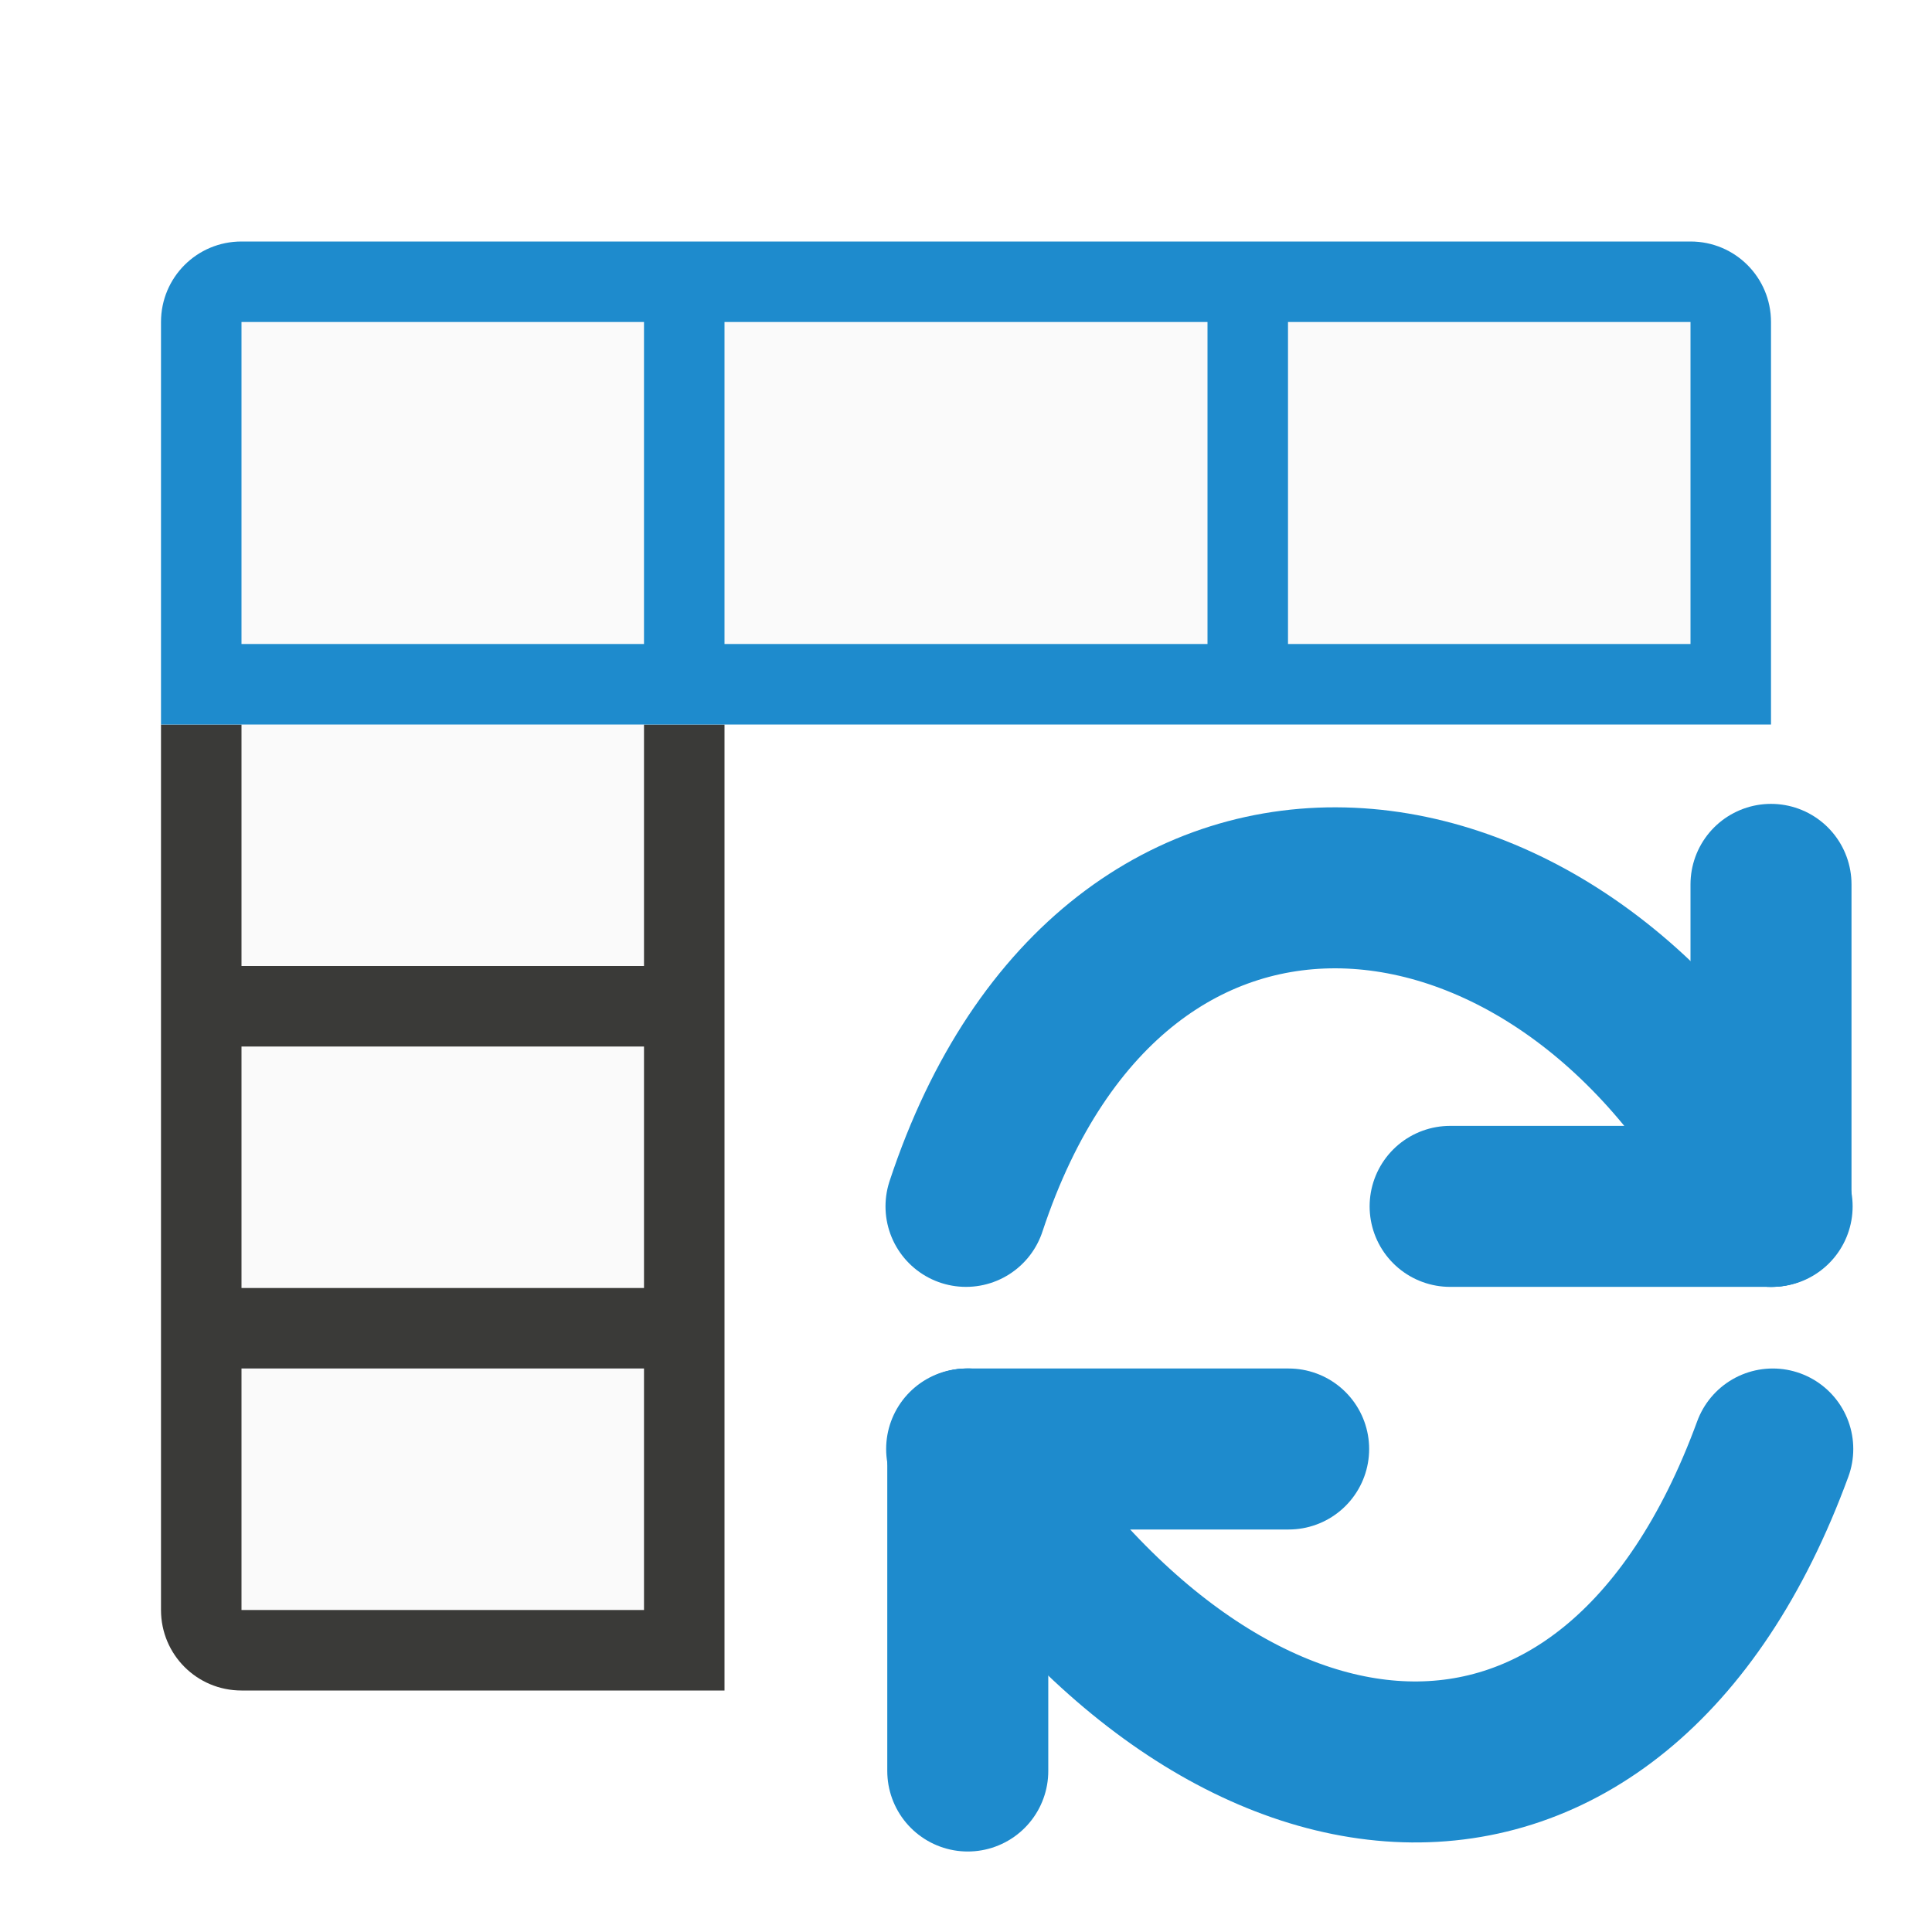
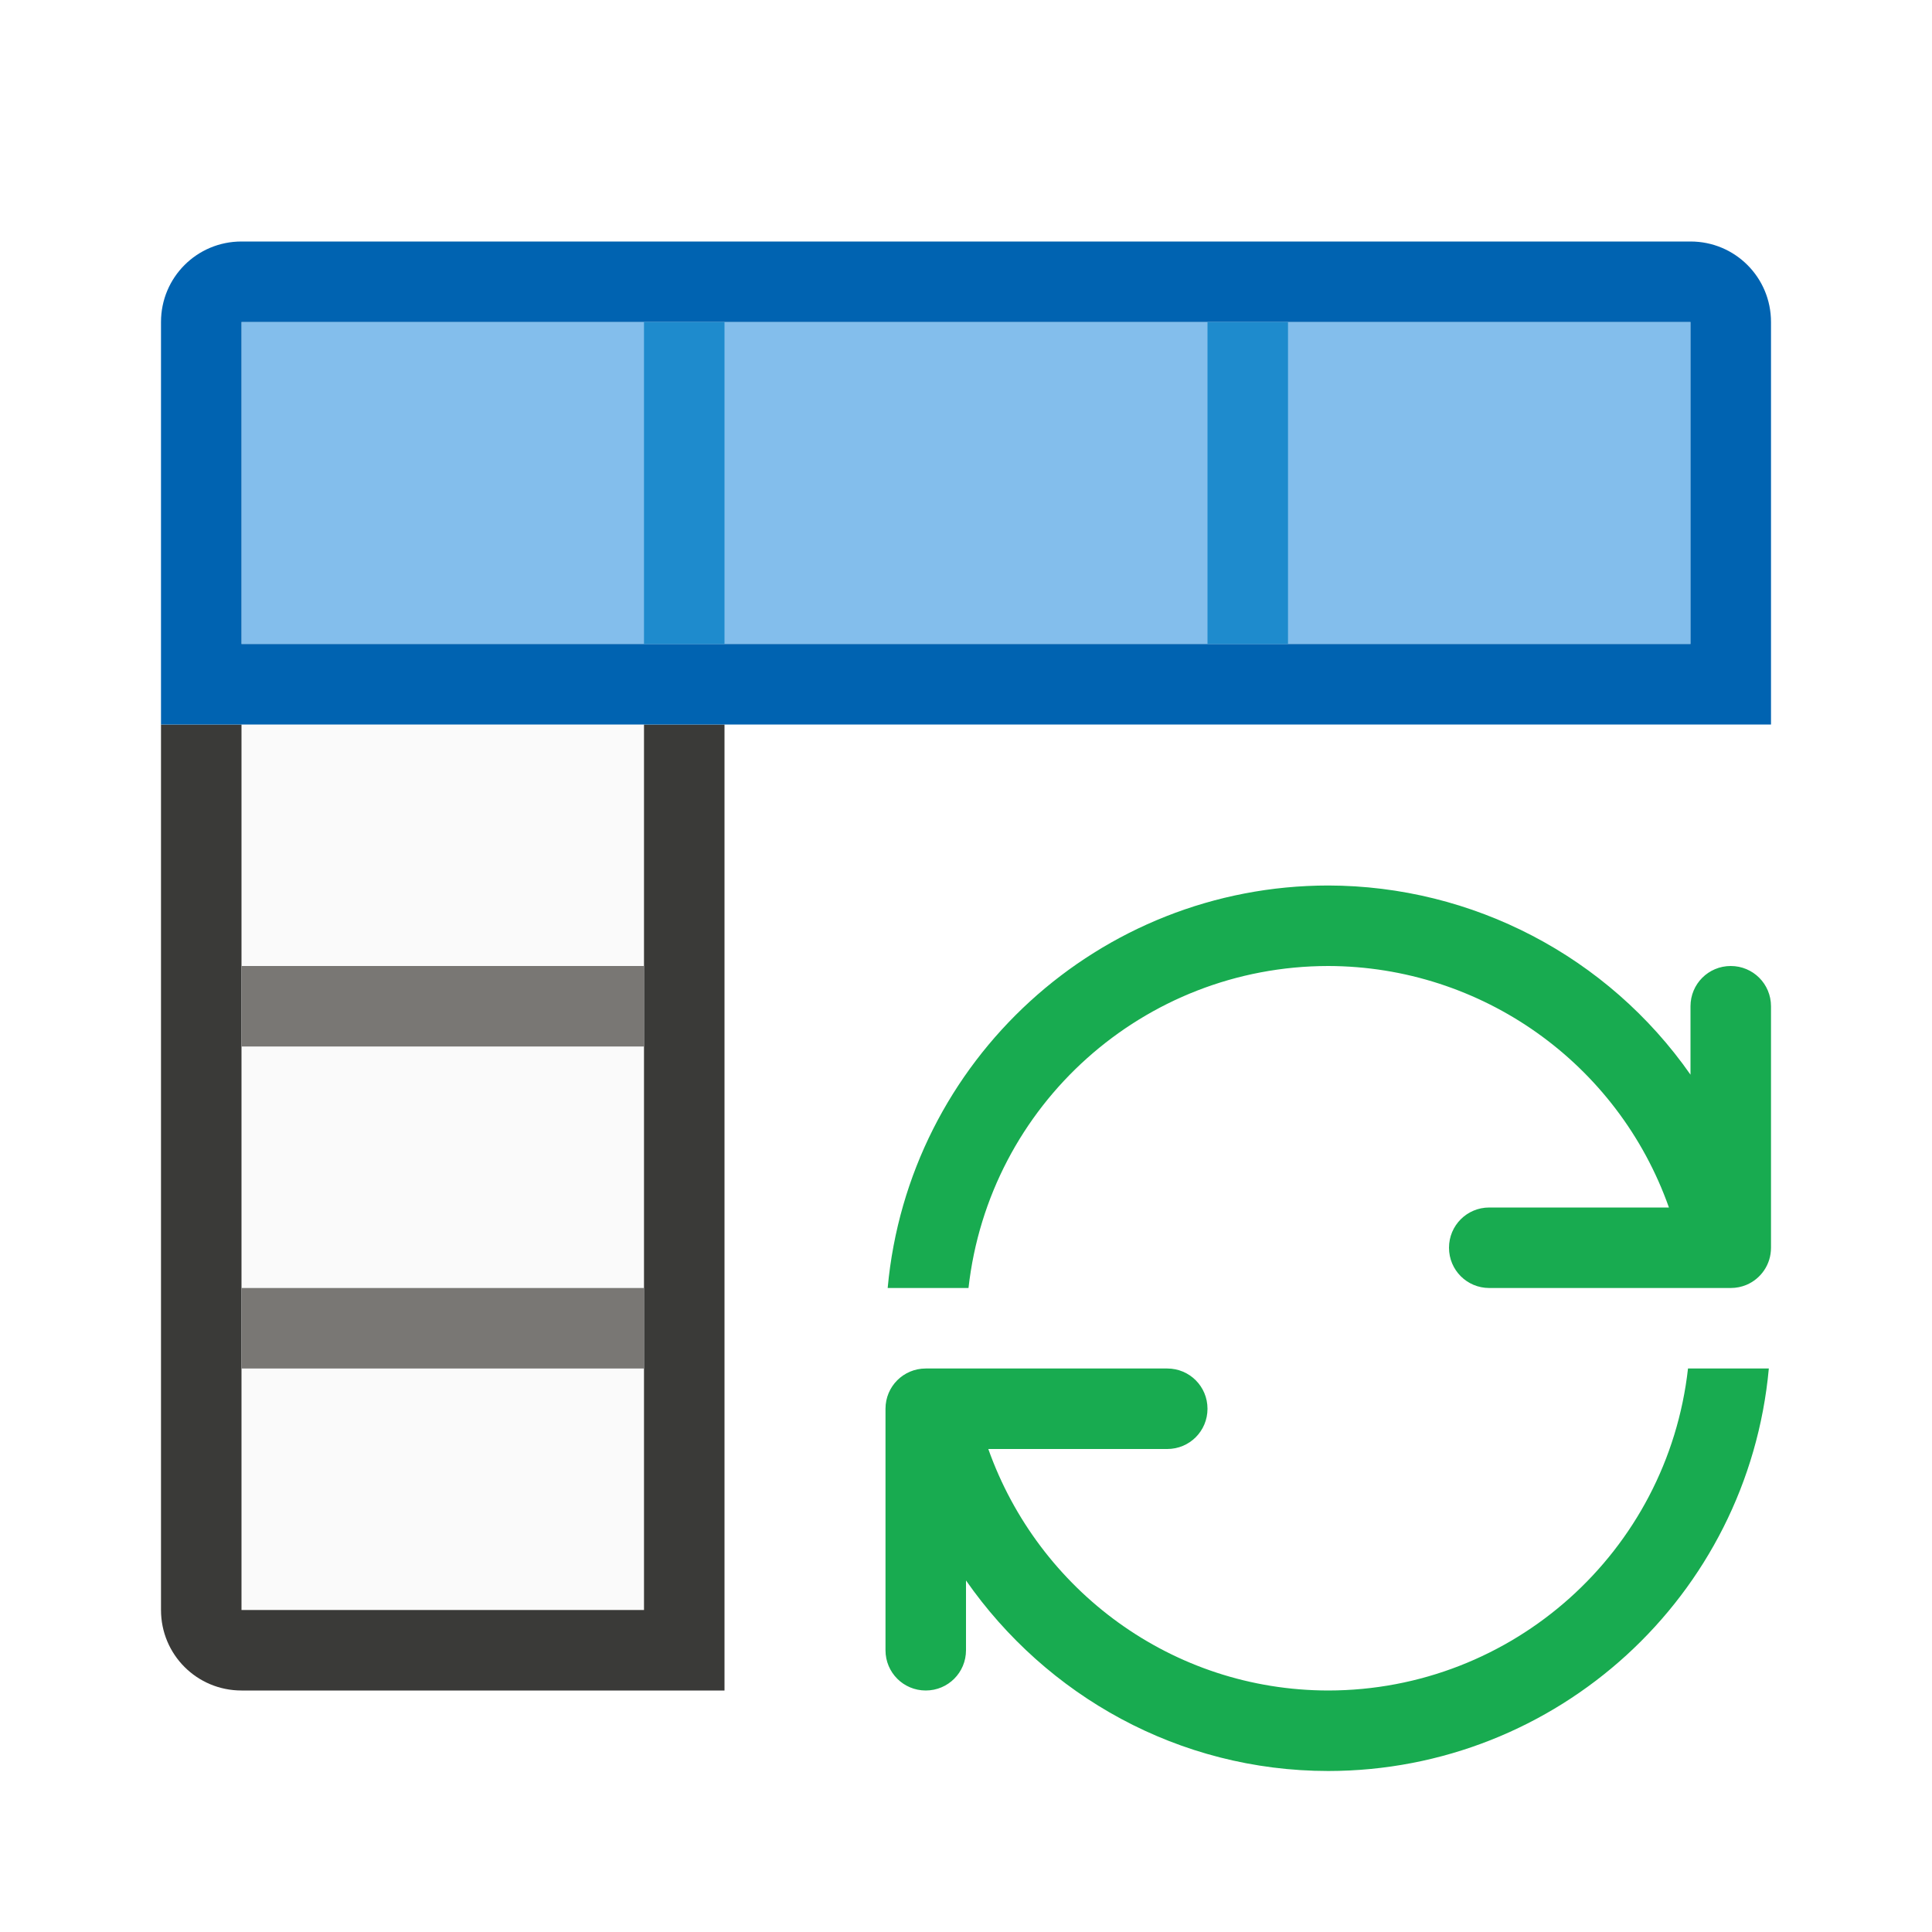
<svg xmlns="http://www.w3.org/2000/svg" viewBox="0 0 24 24">
+   <path d="m16.5 11c-2.842.002-5.214 2.17-5.473 5h1.004c.255-2.276 2.178-3.998 4.469-4 1.903.004 3.598 1.206 4.232 3h-2.232c-.277 0-.5.223-.5.5s.223.5.5.5h3c.069 0 .135-.014.195-.039.18-.076.305-.253.305-.461v-3c0-.277-.223-.5-.5-.5s-.5.223-.5.5v.85c-1.027-1.47-2.707-2.347-4.5-2.35zm-5 6c-.277 0-.5.223-.5.5v3c0 .277.223.5.5.5s.5-.223.5-.5v-.867c.998 1.431 2.642 2.366 4.5 2.367 2.842-.002 5.214-2.17 5.473-5h-1.004c-.255 2.276-2.178 3.998-4.469 4-1.937-.002-3.599-1.242-4.223-3h2.223c.277 0 .5-.223.5-.5s-.223-.5-.5-.5z" fill="#18ab50" />
  <path d="m3 9h5v11h-5z" fill="#fafafa" />
-   <path d="m3 4h18v4h-18z" fill="#fafafa" />
-   <path d="m2 9v11c0 .554.446 1 1 1h6v-1-3-1-3-1-3h-1v3h-5v-3zm1 4h5v3h-5zm0 4h5v3h-5z" fill="#3a3a38" />
-   <path d="m3 3c-.554 0-1 .446-1 1v5h1 5 1 13v-5c0-.554-.446-1-1-1zm0 1h5v4h-5zm6 0h6v4h-6zm7 0h5v4h-5z" fill="#1e8bcd" />
-   <g fill="none" stroke="#1e8bcd" stroke-linecap="round" stroke-width="2">
-     <path d="m22 14.986v-4" />
-     <path d="m18.014 14.986h4" />
-     <path d="m22 14.986c-2.453-4.924-8.144-5.617-10 0" />
-     <path d="m12.022 18v4" />
-     <path d="m16.008 18h-4" />
-     <path d="m12.022 18c3.14 4.949 8.017 5.413 10 0" />
-   </g>
+   <path d="m3 4h18v4h-18z" fill="#83beec" />
+   <path d="m2 9v11c0 .554.446 1 1 1h6v-1-3-1-3-1-3h-1v3 1 3 1 3h-5v-3-1-3-1-3z" fill="#3a3a38" />
+   <path d="m3 3c-.554 0-1 .446-1 1v5h1 5 1 13v-5c0-.554-.446-1-1-1zm0 1h5 1 6 1 5v4h-5-1-6-1-5z" fill="#0063b1" />
+   <path d="m8 4v4h1v-4zm7 0v4h1v-4z" fill="#1e8bcd" />
+   <path d="m3 12v1h5v-1zm0 4v1h5v-1z" fill="#797774" />
</svg>
